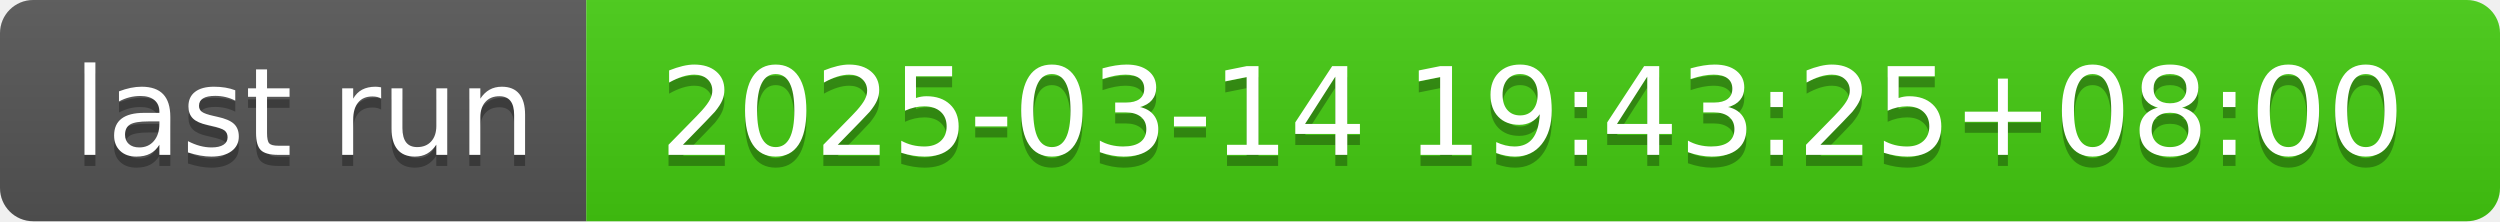
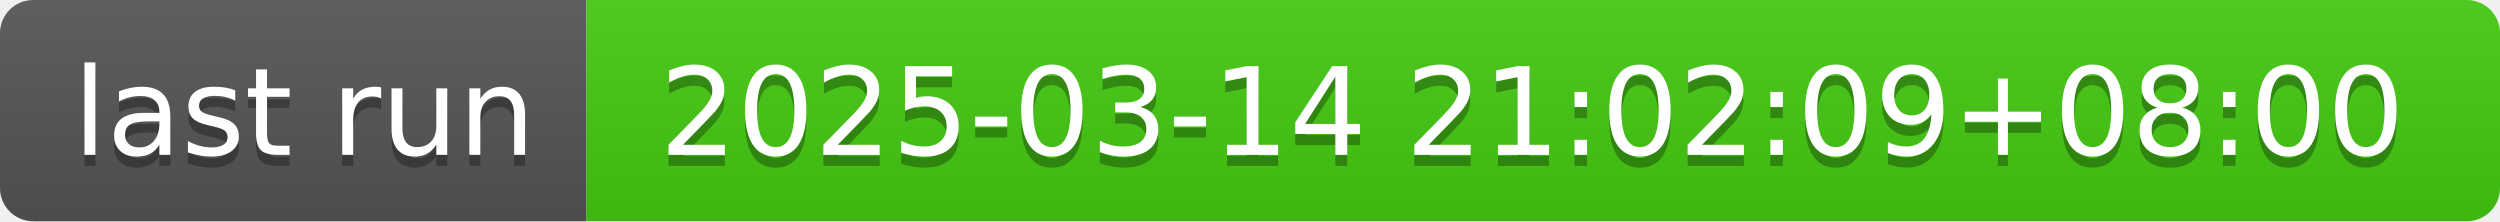
- <svg xmlns="http://www.w3.org/2000/svg" width="226" height="20" role="img" aria-label="last run: 2025-03-14 19:43:25+08:00">
+ <svg xmlns="http://www.w3.org/2000/svg" width="226" height="20" role="img" aria-label="last run: 2025-03-14 21:02:09+08:00">
  <linearGradient id="s" x2="0" y2="100%">
    <stop offset="0" stop-color="#bbb" stop-opacity=".1" />
    <stop offset="1" stop-opacity=".1" />
  </linearGradient>
  <clipPath id="r">
    <rect width="226" height="20" rx="3" fill="#fff" />
  </clipPath>
  <g clip-path="url(#r)">
    <rect width="53" height="20" fill="#555" />
    <rect x="53" width="173" height="20" fill="#4c1" />
    <rect width="226" height="20" fill="url(#s)" />
  </g>
  <g fill="#fff" text-anchor="middle" font-family="Verdana,Geneva,DejaVu Sans,sans-serif" text-rendering="geometricPrecision" font-size="110">
    <text aria-hidden="true" x="275" y="150" fill="#010101" fill-opacity=".3" transform="scale(.1)" textLength="430">last run</text>
    <text x="275" y="140" transform="scale(.1)" fill="#fff" textLength="430">last run</text>
-     <text aria-hidden="true" x="1385" y="150" fill="#010101" fill-opacity=".3" transform="scale(.1)" textLength="1630">2025-03-14 19:43:25+08:00</text>
-     <text x="1385" y="140" transform="scale(.1)" fill="#fff" textLength="1630">2025-03-14 19:43:25+08:00</text>
+     <text aria-hidden="true" x="1385" y="150" fill="#010101" fill-opacity=".3" transform="scale(.1)" textLength="1630">2025-03-14 21:02:09+08:00</text>
+     <text x="1385" y="140" transform="scale(.1)" fill="#fff" textLength="1630">2025-03-14 21:02:09+08:00</text>
  </g>
</svg>
